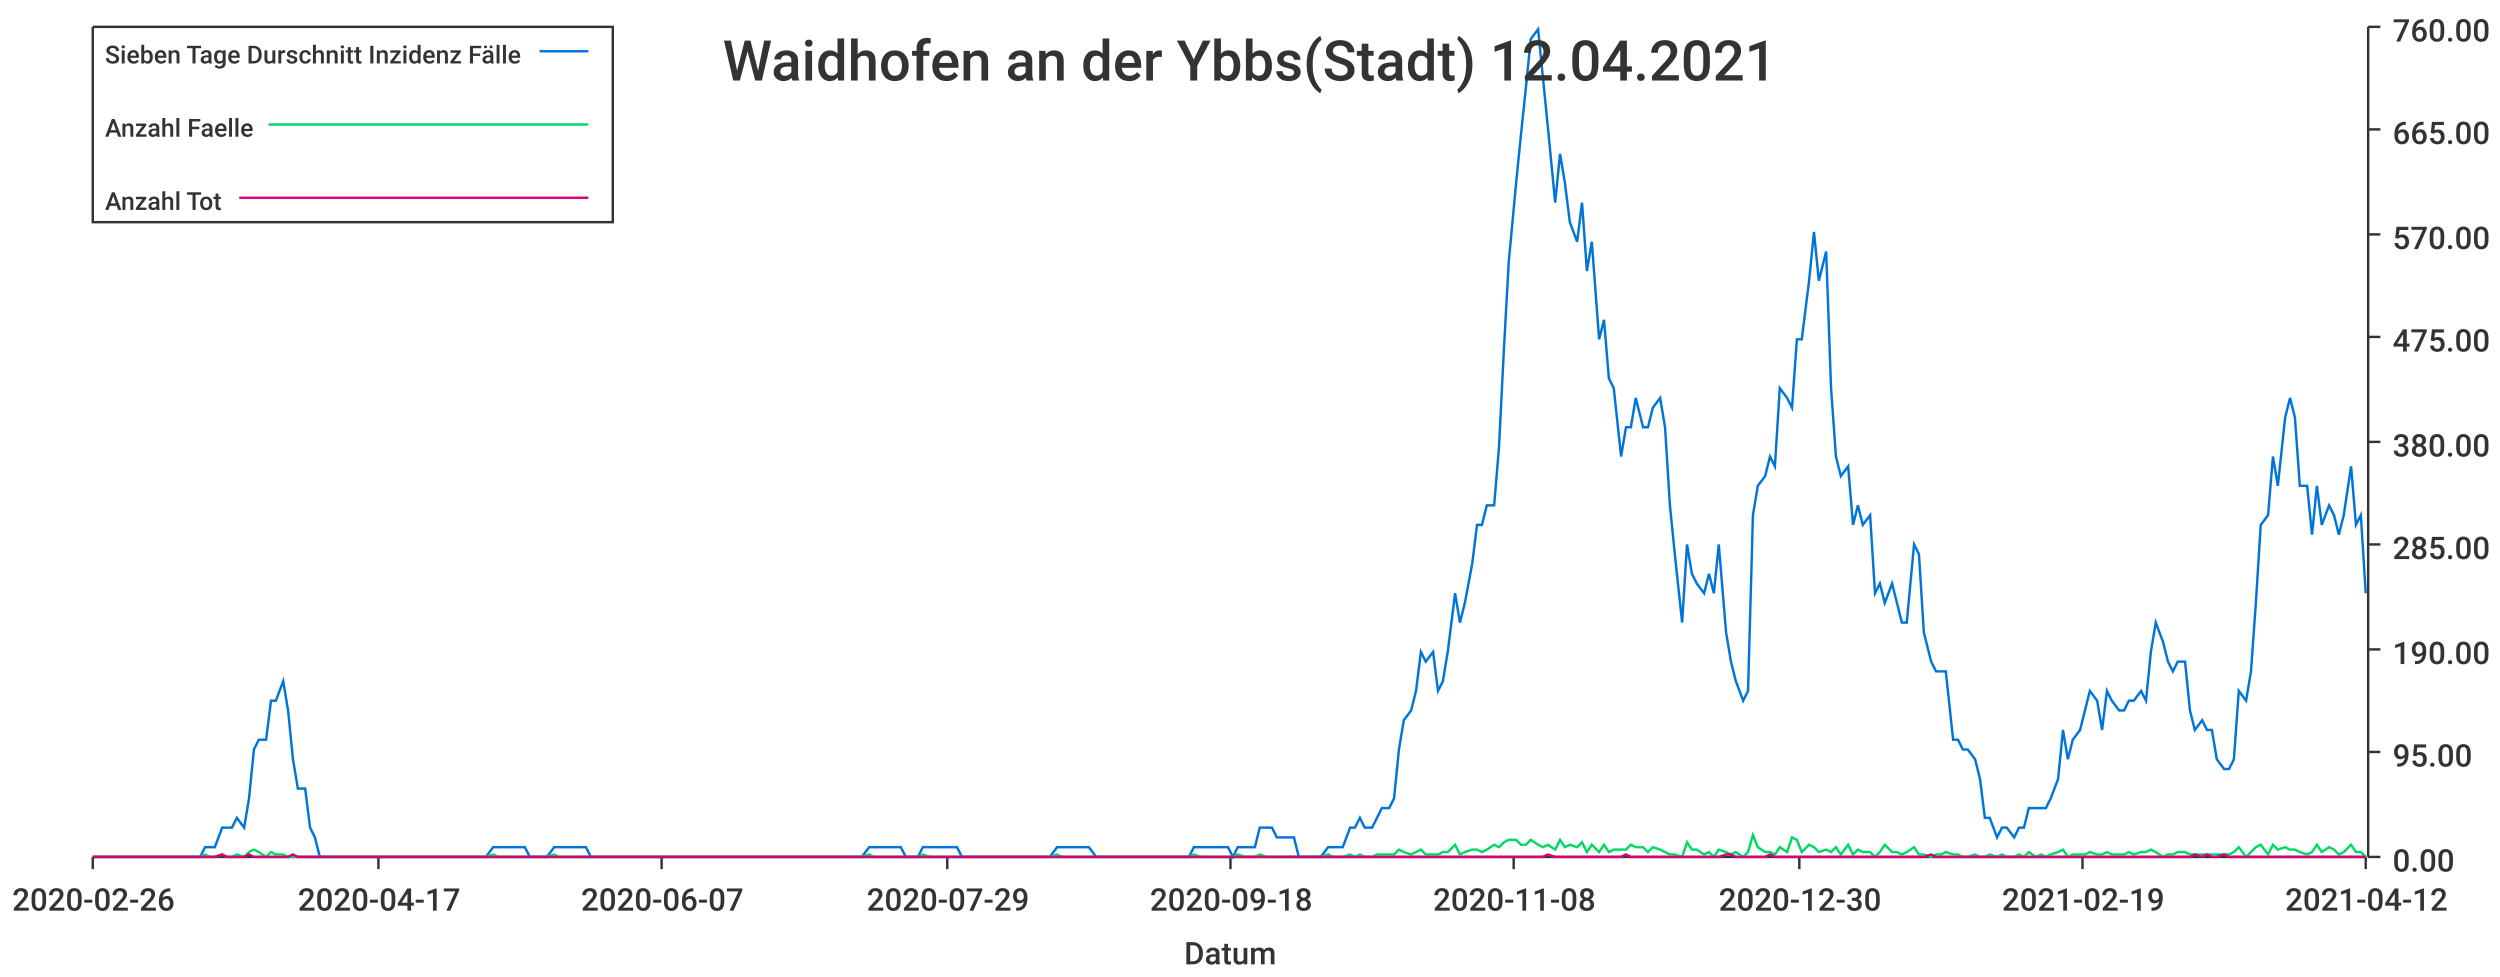
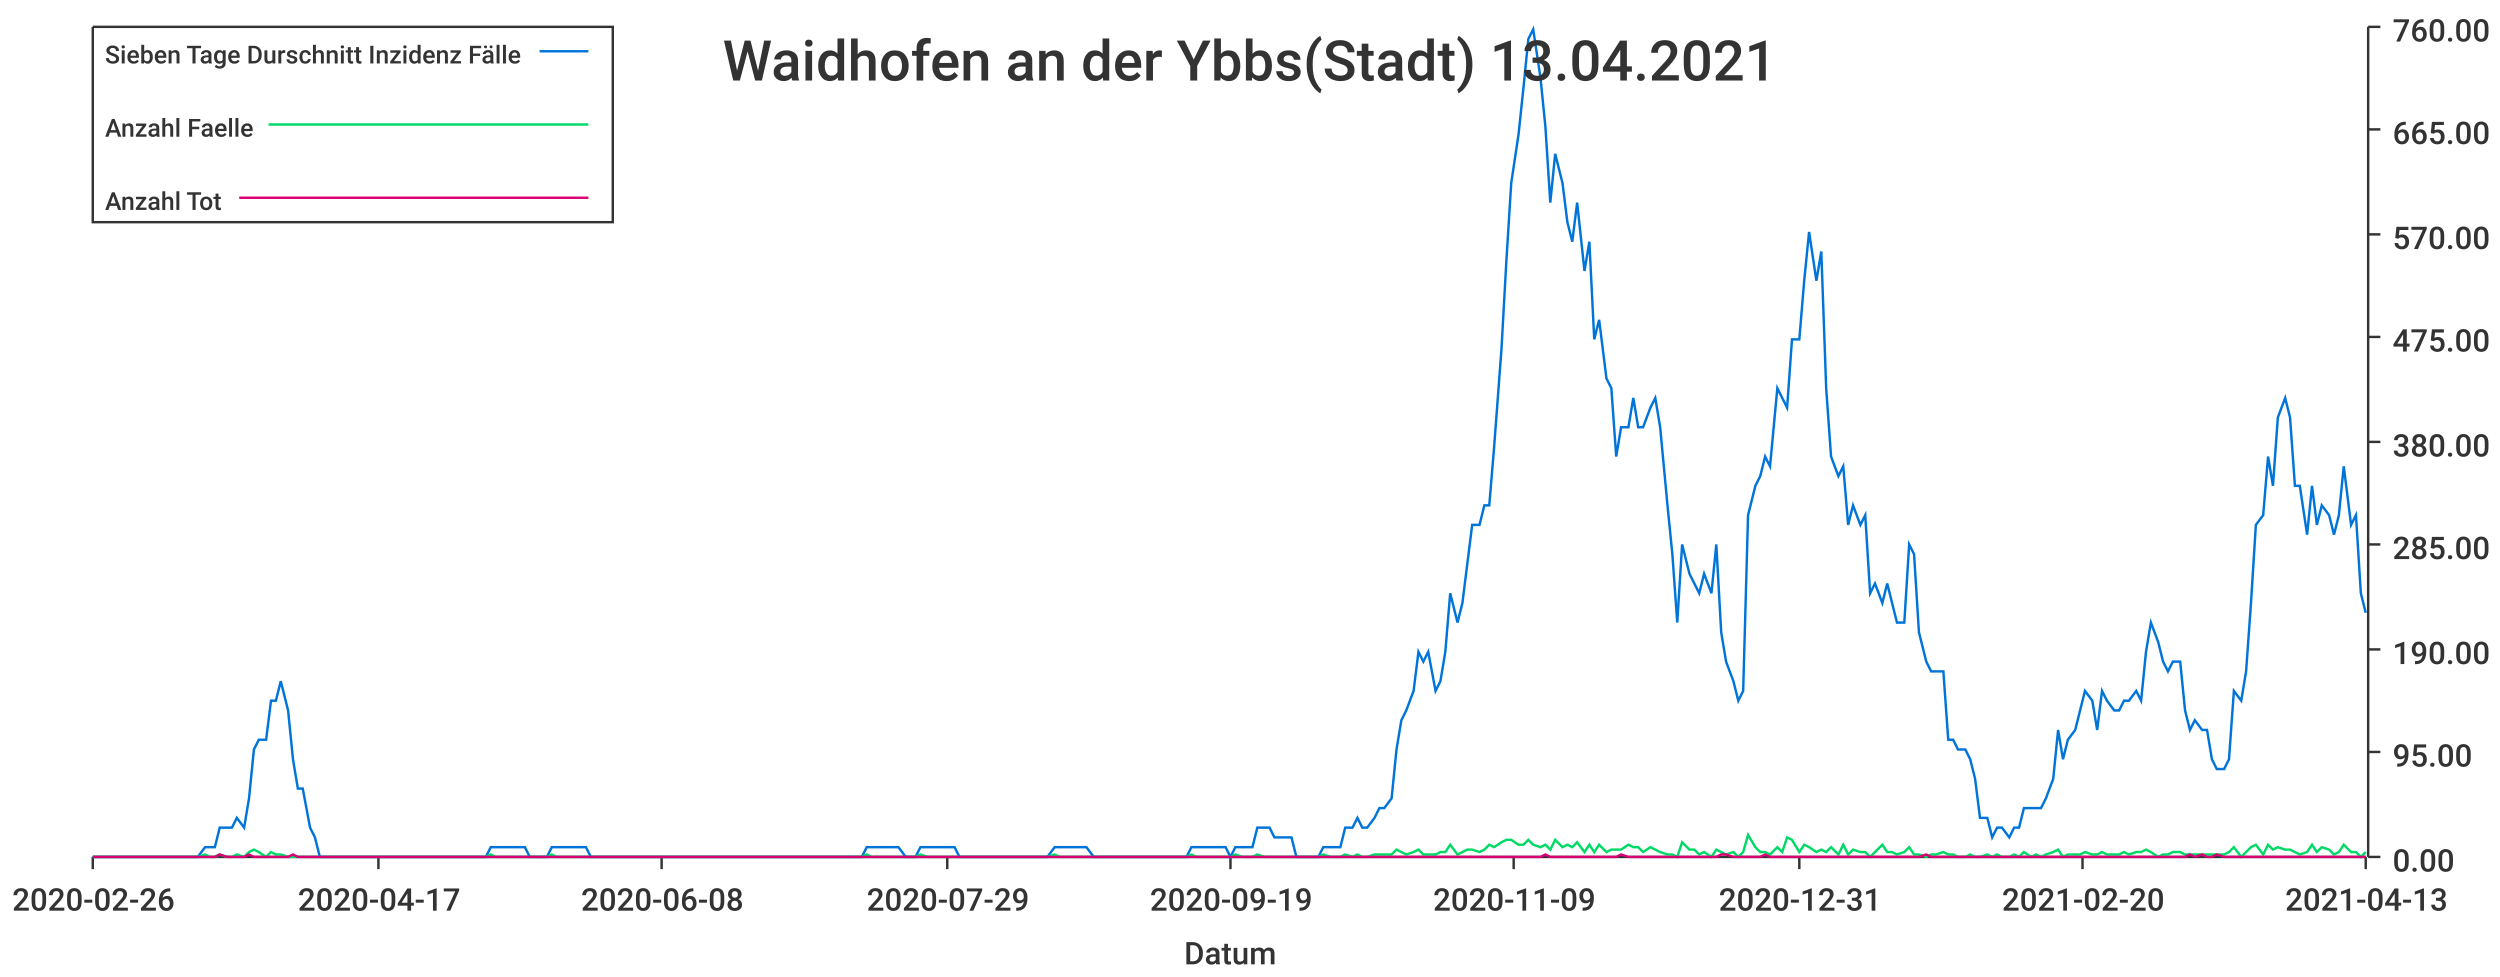
<svg xmlns="http://www.w3.org/2000/svg" width="1024" height="400">\n<path d="M 0 0 L 1024 0 L 1024 400 L 0 400 L 0 0" style="stroke-width:0;stroke:rgba(255,255,255,1.0);fill:rgba(255,255,255,1.0)" />
  <path d="M 38 11 L 969 11 L 969 351 L 38 351 L 38 11" style="stroke-width:0;stroke:rgba(255,255,255,1.0);fill:rgba(255,255,255,1.0)" />
  <path d="M 38 351 L 969 351" style="stroke-width:1;stroke:rgba(51,51,51,1.0);fill:none" />
  <path d="M 38 351 L 38 356" style="stroke-width:1;stroke:rgba(51,51,51,1.0);fill:none" />
  <text x="5" y="373" style="stroke-width:0;stroke:none;fill:rgba(51,51,51,1.0);font-size:12.8px;font-family:'Roboto Medium',sans-serif">2020-02-26</text>
  <path d="M 155 351 L 155 356" style="stroke-width:1;stroke:rgba(51,51,51,1.0);fill:none" />
  <text x="122" y="373" style="stroke-width:0;stroke:none;fill:rgba(51,51,51,1.0);font-size:12.8px;font-family:'Roboto Medium',sans-serif">2020-04-17</text>
  <path d="M 271 351 L 271 356" style="stroke-width:1;stroke:rgba(51,51,51,1.0);fill:none" />
-   <text x="238" y="373" style="stroke-width:0;stroke:none;fill:rgba(51,51,51,1.0);font-size:12.8px;font-family:'Roboto Medium',sans-serif">2020-06-07</text>
+   <text x="238" y="373" style="stroke-width:0;stroke:none;fill:rgba(51,51,51,1.0);font-size:12.8px;font-family:'Roboto Medium',sans-serif">2020-06-08</text>
  <path d="M 388 351 L 388 356" style="stroke-width:1;stroke:rgba(51,51,51,1.0);fill:none" />
  <text x="355" y="373" style="stroke-width:0;stroke:none;fill:rgba(51,51,51,1.0);font-size:12.8px;font-family:'Roboto Medium',sans-serif">2020-07-29</text>
  <path d="M 504 351 L 504 356" style="stroke-width:1;stroke:rgba(51,51,51,1.0);fill:none" />
-   <text x="471" y="373" style="stroke-width:0;stroke:none;fill:rgba(51,51,51,1.0);font-size:12.8px;font-family:'Roboto Medium',sans-serif">2020-09-18</text>
+   <text x="471" y="373" style="stroke-width:0;stroke:none;fill:rgba(51,51,51,1.0);font-size:12.8px;font-family:'Roboto Medium',sans-serif">2020-09-19</text>
  <path d="M 620 351 L 620 356" style="stroke-width:1;stroke:rgba(51,51,51,1.0);fill:none" />
-   <text x="587" y="373" style="stroke-width:0;stroke:none;fill:rgba(51,51,51,1.0);font-size:12.8px;font-family:'Roboto Medium',sans-serif">2020-11-08</text>
+   <text x="587" y="373" style="stroke-width:0;stroke:none;fill:rgba(51,51,51,1.0);font-size:12.8px;font-family:'Roboto Medium',sans-serif">2020-11-09</text>
  <path d="M 737 351 L 737 356" style="stroke-width:1;stroke:rgba(51,51,51,1.0);fill:none" />
-   <text x="704" y="373" style="stroke-width:0;stroke:none;fill:rgba(51,51,51,1.0);font-size:12.8px;font-family:'Roboto Medium',sans-serif">2020-12-30</text>
+   <text x="704" y="373" style="stroke-width:0;stroke:none;fill:rgba(51,51,51,1.0);font-size:12.8px;font-family:'Roboto Medium',sans-serif">2020-12-31</text>
  <path d="M 853 351 L 853 356" style="stroke-width:1;stroke:rgba(51,51,51,1.0);fill:none" />
-   <text x="820" y="373" style="stroke-width:0;stroke:none;fill:rgba(51,51,51,1.0);font-size:12.8px;font-family:'Roboto Medium',sans-serif">2021-02-19</text>
+   <text x="820" y="373" style="stroke-width:0;stroke:none;fill:rgba(51,51,51,1.0);font-size:12.8px;font-family:'Roboto Medium',sans-serif">2021-02-20</text>
  <path d="M 969 351 L 969 356" style="stroke-width:1;stroke:rgba(51,51,51,1.0);fill:none" />
-   <text x="936" y="373" style="stroke-width:0;stroke:none;fill:rgba(51,51,51,1.0);font-size:12.8px;font-family:'Roboto Medium',sans-serif">2021-04-12</text>
+   <text x="936" y="373" style="stroke-width:0;stroke:none;fill:rgba(51,51,51,1.0);font-size:12.8px;font-family:'Roboto Medium',sans-serif">2021-04-13</text>
  <text x="485" y="395" style="stroke-width:0;stroke:none;fill:rgba(51,51,51,1.0);font-size:12.8px;font-family:'Roboto Medium',sans-serif">Datum</text>
  <path d="M 970 351 L 970 11" style="stroke-width:1;stroke:rgba(51,51,51,1.0);fill:none" />
  <path d="M 970 351 L 975 351" style="stroke-width:1;stroke:rgba(51,51,51,1.0);fill:none" />
  <text x="980" y="357" style="stroke-width:0;stroke:none;fill:rgba(51,51,51,1.0);font-size:12.8px;font-family:'Roboto Medium',sans-serif">0.00</text>
  <path d="M 970 308 L 975 308" style="stroke-width:1;stroke:rgba(51,51,51,1.0);fill:none" />
  <text x="980" y="314" style="stroke-width:0;stroke:none;fill:rgba(51,51,51,1.0);font-size:12.8px;font-family:'Roboto Medium',sans-serif">95.00</text>
  <path d="M 970 266 L 975 266" style="stroke-width:1;stroke:rgba(51,51,51,1.0);fill:none" />
  <text x="980" y="272" style="stroke-width:0;stroke:none;fill:rgba(51,51,51,1.0);font-size:12.8px;font-family:'Roboto Medium',sans-serif">190.00</text>
  <path d="M 970 223 L 975 223" style="stroke-width:1;stroke:rgba(51,51,51,1.0);fill:none" />
  <text x="980" y="229" style="stroke-width:0;stroke:none;fill:rgba(51,51,51,1.0);font-size:12.8px;font-family:'Roboto Medium',sans-serif">285.00</text>
  <path d="M 970 181 L 975 181" style="stroke-width:1;stroke:rgba(51,51,51,1.0);fill:none" />
  <text x="980" y="187" style="stroke-width:0;stroke:none;fill:rgba(51,51,51,1.0);font-size:12.8px;font-family:'Roboto Medium',sans-serif">380.00</text>
  <path d="M 970 138 L 975 138" style="stroke-width:1;stroke:rgba(51,51,51,1.0);fill:none" />
  <text x="980" y="144" style="stroke-width:0;stroke:none;fill:rgba(51,51,51,1.0);font-size:12.8px;font-family:'Roboto Medium',sans-serif">475.00</text>
  <path d="M 970 96 L 975 96" style="stroke-width:1;stroke:rgba(51,51,51,1.0);fill:none" />
  <text x="980" y="102" style="stroke-width:0;stroke:none;fill:rgba(51,51,51,1.0);font-size:12.8px;font-family:'Roboto Medium',sans-serif">570.00</text>
  <path d="M 970 53 L 975 53" style="stroke-width:1;stroke:rgba(51,51,51,1.0);fill:none" />
  <text x="980" y="59" style="stroke-width:0;stroke:none;fill:rgba(51,51,51,1.0);font-size:12.8px;font-family:'Roboto Medium',sans-serif">665.00</text>
  <path d="M 970 11 L 975 11" style="stroke-width:1;stroke:rgba(51,51,51,1.0);fill:none" />
  <text x="980" y="17" style="stroke-width:0;stroke:none;fill:rgba(51,51,51,1.0);font-size:12.8px;font-family:'Roboto Medium',sans-serif">760.00</text>
-   <path d="M 38 351 L 41 351 L 43 351 L 45 351 L 48 351 L 50 351 L 52 351 L 54 351 L 57 351 L 59 351 L 61 351 L 63 351 L 66 351 L 68 351 L 70 351 L 72 351 L 75 351 L 77 351 L 79 351 L 82 351 L 84 347 L 86 347 L 88 347 L 91 339 L 93 339 L 95 339 L 97 335 L 100 339 L 102 327 L 104 307 L 106 303 L 109 303 L 111 287 L 113 287 L 116 279 L 118 291 L 120 311 L 122 323 L 125 323 L 127 339 L 129 343 L 131 351 L 134 351 L 136 351 L 138 351 L 140 351 L 143 351 L 145 351 L 147 351 L 149 351 L 152 351 L 154 351 L 156 351 L 159 351 L 161 351 L 163 351 L 165 351 L 168 351 L 170 351 L 172 351 L 174 351 L 177 351 L 179 351 L 181 351 L 183 351 L 186 351 L 188 351 L 190 351 L 193 351 L 195 351 L 197 351 L 199 351 L 202 347 L 204 347 L 206 347 L 208 347 L 211 347 L 213 347 L 215 347 L 217 351 L 220 351 L 222 351 L 224 351 L 227 347 L 229 347 L 231 347 L 233 347 L 236 347 L 238 347 L 240 347 L 242 351 L 245 351 L 247 351 L 249 351 L 251 351 L 254 351 L 256 351 L 258 351 L 260 351 L 263 351 L 265 351 L 267 351 L 270 351 L 272 351 L 274 351 L 276 351 L 279 351 L 281 351 L 283 351 L 285 351 L 288 351 L 290 351 L 292 351 L 294 351 L 297 351 L 299 351 L 301 351 L 304 351 L 306 351 L 308 351 L 310 351 L 313 351 L 315 351 L 317 351 L 319 351 L 322 351 L 324 351 L 326 351 L 328 351 L 331 351 L 333 351 L 335 351 L 338 351 L 340 351 L 342 351 L 344 351 L 347 351 L 349 351 L 351 351 L 353 351 L 356 347 L 358 347 L 360 347 L 362 347 L 365 347 L 367 347 L 369 347 L 371 351 L 374 351 L 376 351 L 378 347 L 381 347 L 383 347 L 385 347 L 387 347 L 390 347 L 392 347 L 394 351 L 396 351 L 399 351 L 401 351 L 403 351 L 405 351 L 408 351 L 410 351 L 412 351 L 415 351 L 417 351 L 419 351 L 421 351 L 424 351 L 426 351 L 428 351 L 430 351 L 433 347 L 435 347 L 437 347 L 439 347 L 442 347 L 444 347 L 446 347 L 449 351 L 451 351 L 453 351 L 455 351 L 458 351 L 460 351 L 462 351 L 464 351 L 467 351 L 469 351 L 471 351 L 473 351 L 476 351 L 478 351 L 480 351 L 482 351 L 485 351 L 487 351 L 489 347 L 492 347 L 494 347 L 496 347 L 498 347 L 501 347 L 503 347 L 505 351 L 507 347 L 510 347 L 512 347 L 514 347 L 516 339 L 519 339 L 521 339 L 523 343 L 526 343 L 528 343 L 530 343 L 532 351 L 535 351 L 537 351 L 539 351 L 541 351 L 544 347 L 546 347 L 548 347 L 550 347 L 553 339 L 555 339 L 557 335 L 559 339 L 562 339 L 564 335 L 566 331 L 569 331 L 571 327 L 573 307 L 575 295 L 578 291 L 580 283 L 582 267 L 584 271 L 587 267 L 589 283 L 591 279 L 593 267 L 596 243 L 598 255 L 600 247 L 603 231 L 605 215 L 607 215 L 609 207 L 612 207 L 614 183 L 616 143 L 618 107 L 621 75 L 623 55 L 625 36 L 627 16 L 630 12 L 632 32 L 634 52 L 637 83 L 639 63 L 641 75 L 643 91 L 646 99 L 648 83 L 650 111 L 652 99 L 655 139 L 657 131 L 659 155 L 661 159 L 664 187 L 666 175 L 668 175 L 670 163 L 673 175 L 675 175 L 677 167 L 680 163 L 682 175 L 684 207 L 686 227 L 689 255 L 691 223 L 693 235 L 695 239 L 698 243 L 700 235 L 702 243 L 704 223 L 707 259 L 709 271 L 711 279 L 714 287 L 716 283 L 718 211 L 720 199 L 723 195 L 725 187 L 727 191 L 729 159 L 732 163 L 734 167 L 736 139 L 738 139 L 741 115 L 743 95 L 745 115 L 748 103 L 750 159 L 752 187 L 754 195 L 757 191 L 759 215 L 761 207 L 763 215 L 766 211 L 768 243 L 770 239 L 772 247 L 775 239 L 777 247 L 779 255 L 781 255 L 784 223 L 786 227 L 788 259 L 791 271 L 793 275 L 795 275 L 797 275 L 800 303 L 802 303 L 804 307 L 806 307 L 809 311 L 811 319 L 813 335 L 815 335 L 818 343 L 820 339 L 822 339 L 825 343 L 827 339 L 829 339 L 831 331 L 834 331 L 836 331 L 838 331 L 840 327 L 843 319 L 845 299 L 847 311 L 849 303 L 852 299 L 854 291 L 856 283 L 859 287 L 861 299 L 863 283 L 865 287 L 868 291 L 870 291 L 872 287 L 874 287 L 877 283 L 879 287 L 881 267 L 883 255 L 886 263 L 888 271 L 890 275 L 892 271 L 895 271 L 897 291 L 899 299 L 902 295 L 904 299 L 906 299 L 908 311 L 911 315 L 913 315 L 915 311 L 917 283 L 920 287 L 922 275 L 924 247 L 926 215 L 929 211 L 931 187 L 933 199 L 936 171 L 938 163 L 940 171 L 942 199 L 945 199 L 947 219 L 949 199 L 951 215 L 954 207 L 956 211 L 958 219 L 960 211 L 963 191 L 965 215 L 967 211 L 969 243" style="stroke-width:1;stroke:rgba(0,116,217,1.0);fill:none" />
-   <path d="M 38 351 L 41 351 L 43 351 L 45 351 L 48 351 L 50 351 L 52 351 L 54 351 L 57 351 L 59 351 L 61 351 L 63 351 L 66 351 L 68 351 L 70 351 L 72 351 L 75 351 L 77 351 L 79 351 L 82 351 L 84 350 L 86 351 L 88 351 L 91 350 L 93 351 L 95 351 L 97 350 L 100 351 L 102 349 L 104 348 L 106 349 L 109 351 L 111 349 L 113 350 L 116 350 L 118 351 L 120 351 L 122 351 L 125 351 L 127 351 L 129 351 L 131 351 L 134 351 L 136 351 L 138 351 L 140 351 L 143 351 L 145 351 L 147 351 L 149 351 L 152 351 L 154 351 L 156 351 L 159 351 L 161 351 L 163 351 L 165 351 L 168 351 L 170 351 L 172 351 L 174 351 L 177 351 L 179 351 L 181 351 L 183 351 L 186 351 L 188 351 L 190 351 L 193 351 L 195 351 L 197 351 L 199 351 L 202 350 L 204 351 L 206 351 L 208 351 L 211 351 L 213 351 L 215 351 L 217 351 L 220 351 L 222 351 L 224 351 L 227 350 L 229 351 L 231 351 L 233 351 L 236 351 L 238 351 L 240 351 L 242 351 L 245 351 L 247 351 L 249 351 L 251 351 L 254 351 L 256 351 L 258 351 L 260 351 L 263 351 L 265 351 L 267 351 L 270 351 L 272 351 L 274 351 L 276 351 L 279 351 L 281 351 L 283 351 L 285 351 L 288 351 L 290 351 L 292 351 L 294 351 L 297 351 L 299 351 L 301 351 L 304 351 L 306 351 L 308 351 L 310 351 L 313 351 L 315 351 L 317 351 L 319 351 L 322 351 L 324 351 L 326 351 L 328 351 L 331 351 L 333 351 L 335 351 L 338 351 L 340 351 L 342 351 L 344 351 L 347 351 L 349 351 L 351 351 L 353 351 L 356 350 L 358 351 L 360 351 L 362 351 L 365 351 L 367 351 L 369 351 L 371 351 L 374 351 L 376 351 L 378 350 L 381 351 L 383 351 L 385 351 L 387 351 L 390 351 L 392 351 L 394 351 L 396 351 L 399 351 L 401 351 L 403 351 L 405 351 L 408 351 L 410 351 L 412 351 L 415 351 L 417 351 L 419 351 L 421 351 L 424 351 L 426 351 L 428 351 L 430 351 L 433 350 L 435 351 L 437 351 L 439 351 L 442 351 L 444 351 L 446 351 L 449 351 L 451 351 L 453 351 L 455 351 L 458 351 L 460 351 L 462 351 L 464 351 L 467 351 L 469 351 L 471 351 L 473 351 L 476 351 L 478 351 L 480 351 L 482 351 L 485 351 L 487 351 L 489 350 L 492 351 L 494 351 L 496 351 L 498 351 L 501 351 L 503 351 L 505 351 L 507 350 L 510 351 L 512 351 L 514 351 L 516 350 L 519 351 L 521 351 L 523 351 L 526 351 L 528 351 L 530 351 L 532 351 L 535 351 L 537 351 L 539 351 L 541 351 L 544 350 L 546 351 L 548 351 L 550 351 L 553 350 L 555 351 L 557 350 L 559 351 L 562 351 L 564 350 L 566 350 L 569 350 L 571 350 L 573 348 L 575 349 L 578 350 L 580 349 L 582 348 L 584 350 L 587 350 L 589 350 L 591 349 L 593 349 L 596 346 L 598 350 L 600 349 L 603 348 L 605 348 L 607 349 L 609 348 L 612 346 L 614 347 L 616 345 L 618 344 L 621 344 L 623 346 L 625 346 L 627 344 L 630 346 L 632 347 L 634 346 L 637 348 L 639 344 L 641 347 L 643 346 L 646 347 L 648 345 L 650 349 L 652 346 L 655 349 L 657 346 L 659 349 L 661 348 L 664 348 L 666 348 L 668 346 L 670 347 L 673 347 L 675 349 L 677 347 L 680 348 L 682 349 L 684 350 L 686 350 L 689 351 L 691 345 L 693 348 L 695 348 L 698 350 L 700 349 L 702 351 L 704 348 L 707 349 L 709 350 L 711 349 L 714 351 L 716 349 L 718 342 L 720 347 L 723 349 L 725 349 L 727 350 L 729 347 L 732 349 L 734 343 L 736 344 L 738 349 L 741 346 L 743 347 L 745 349 L 748 348 L 750 349 L 752 347 L 754 350 L 757 346 L 759 350 L 761 348 L 763 349 L 766 349 L 768 351 L 770 349 L 772 346 L 775 349 L 777 349 L 779 350 L 781 349 L 784 347 L 786 350 L 788 350 L 791 351 L 793 350 L 795 350 L 797 349 L 800 350 L 802 350 L 804 351 L 806 351 L 809 350 L 811 351 L 813 351 L 815 350 L 818 351 L 820 350 L 822 351 L 825 351 L 827 350 L 829 351 L 831 349 L 834 351 L 836 350 L 838 351 L 840 350 L 843 349 L 845 348 L 847 351 L 849 350 L 852 350 L 854 350 L 856 349 L 859 350 L 861 350 L 863 349 L 865 350 L 868 350 L 870 350 L 872 349 L 874 350 L 877 349 L 879 349 L 881 348 L 883 349 L 886 351 L 888 350 L 890 350 L 892 349 L 895 349 L 897 350 L 899 350 L 902 350 L 904 350 L 906 350 L 908 350 L 911 350 L 913 350 L 915 349 L 917 347 L 920 351 L 922 349 L 924 347 L 926 346 L 929 350 L 931 346 L 933 348 L 936 347 L 938 348 L 940 348 L 942 349 L 945 350 L 947 349 L 949 346 L 951 349 L 954 347 L 956 348 L 958 350 L 960 349 L 963 346 L 965 349 L 967 349 L 969 351" style="stroke-width:1;stroke:rgba(0,217,101,1.0);fill:none" />
-   <path d="M 38 351 L 41 351 L 43 351 L 45 351 L 48 351 L 50 351 L 52 351 L 54 351 L 57 351 L 59 351 L 61 351 L 63 351 L 66 351 L 68 351 L 70 351 L 72 351 L 75 351 L 77 351 L 79 351 L 82 351 L 84 351 L 86 351 L 88 351 L 91 350 L 93 351 L 95 351 L 97 351 L 100 351 L 102 350 L 104 351 L 106 351 L 109 351 L 111 351 L 113 351 L 116 351 L 118 351 L 120 350 L 122 351 L 125 351 L 127 351 L 129 351 L 131 351 L 134 351 L 136 351 L 138 351 L 140 351 L 143 351 L 145 351 L 147 351 L 149 351 L 152 351 L 154 351 L 156 351 L 159 351 L 161 351 L 163 351 L 165 351 L 168 351 L 170 351 L 172 351 L 174 351 L 177 351 L 179 351 L 181 351 L 183 351 L 186 351 L 188 351 L 190 351 L 193 351 L 195 351 L 197 351 L 199 351 L 202 351 L 204 351 L 206 351 L 208 351 L 211 351 L 213 351 L 215 351 L 217 351 L 220 351 L 222 351 L 224 351 L 227 351 L 229 351 L 231 351 L 233 351 L 236 351 L 238 351 L 240 351 L 242 351 L 245 351 L 247 351 L 249 351 L 251 351 L 254 351 L 256 351 L 258 351 L 260 351 L 263 351 L 265 351 L 267 351 L 270 351 L 272 351 L 274 351 L 276 351 L 279 351 L 281 351 L 283 351 L 285 351 L 288 351 L 290 351 L 292 351 L 294 351 L 297 351 L 299 351 L 301 351 L 304 351 L 306 351 L 308 351 L 310 351 L 313 351 L 315 351 L 317 351 L 319 351 L 322 351 L 324 351 L 326 351 L 328 351 L 331 351 L 333 351 L 335 351 L 338 351 L 340 351 L 342 351 L 344 351 L 347 351 L 349 351 L 351 351 L 353 351 L 356 351 L 358 351 L 360 351 L 362 351 L 365 351 L 367 351 L 369 351 L 371 351 L 374 351 L 376 351 L 378 351 L 381 351 L 383 351 L 385 351 L 387 351 L 390 351 L 392 351 L 394 351 L 396 351 L 399 351 L 401 351 L 403 351 L 405 351 L 408 351 L 410 351 L 412 351 L 415 351 L 417 351 L 419 351 L 421 351 L 424 351 L 426 351 L 428 351 L 430 351 L 433 351 L 435 351 L 437 351 L 439 351 L 442 351 L 444 351 L 446 351 L 449 351 L 451 351 L 453 351 L 455 351 L 458 351 L 460 351 L 462 351 L 464 351 L 467 351 L 469 351 L 471 351 L 473 351 L 476 351 L 478 351 L 480 351 L 482 351 L 485 351 L 487 351 L 489 351 L 492 351 L 494 351 L 496 351 L 498 351 L 501 351 L 503 351 L 505 351 L 507 351 L 510 351 L 512 351 L 514 351 L 516 351 L 519 351 L 521 351 L 523 351 L 526 351 L 528 351 L 530 351 L 532 351 L 535 351 L 537 351 L 539 351 L 541 351 L 544 351 L 546 351 L 548 351 L 550 351 L 553 351 L 555 351 L 557 351 L 559 351 L 562 351 L 564 351 L 566 351 L 569 351 L 571 351 L 573 351 L 575 351 L 578 351 L 580 351 L 582 351 L 584 351 L 587 351 L 589 351 L 591 351 L 593 351 L 596 351 L 598 351 L 600 351 L 603 351 L 605 351 L 607 351 L 609 351 L 612 351 L 614 351 L 616 351 L 618 351 L 621 351 L 623 351 L 625 351 L 627 351 L 630 351 L 632 351 L 634 350 L 637 351 L 639 351 L 641 351 L 643 351 L 646 351 L 648 351 L 650 351 L 652 351 L 655 351 L 657 351 L 659 351 L 661 351 L 664 351 L 666 350 L 668 351 L 670 351 L 673 351 L 675 351 L 677 351 L 680 351 L 682 351 L 684 351 L 686 351 L 689 351 L 691 351 L 693 351 L 695 351 L 698 351 L 700 351 L 702 351 L 704 351 L 707 350 L 709 350 L 711 351 L 714 351 L 716 351 L 718 351 L 720 351 L 723 351 L 725 350 L 727 351 L 729 351 L 732 351 L 734 351 L 736 351 L 738 351 L 741 351 L 743 351 L 745 351 L 748 351 L 750 351 L 752 351 L 754 351 L 757 351 L 759 351 L 761 351 L 763 351 L 766 351 L 768 351 L 770 351 L 772 351 L 775 351 L 777 351 L 779 351 L 781 351 L 784 351 L 786 351 L 788 351 L 791 350 L 793 351 L 795 351 L 797 351 L 800 351 L 802 351 L 804 351 L 806 351 L 809 351 L 811 351 L 813 351 L 815 351 L 818 351 L 820 351 L 822 351 L 825 351 L 827 351 L 829 351 L 831 351 L 834 351 L 836 351 L 838 351 L 840 351 L 843 351 L 845 351 L 847 351 L 849 351 L 852 351 L 854 351 L 856 351 L 859 351 L 861 351 L 863 351 L 865 351 L 868 351 L 870 351 L 872 351 L 874 351 L 877 351 L 879 351 L 881 351 L 883 351 L 886 351 L 888 351 L 890 351 L 892 351 L 895 351 L 897 351 L 899 350 L 902 351 L 904 350 L 906 351 L 908 351 L 911 350 L 913 351 L 915 351 L 917 351 L 920 351 L 922 351 L 924 351 L 926 351 L 929 351 L 931 351 L 933 351 L 936 351 L 938 351 L 940 351 L 942 351 L 945 351 L 947 351 L 949 351 L 951 351 L 954 351 L 956 351 L 958 351 L 960 351 L 963 351 L 965 351 L 967 351 L 969 351" style="stroke-width:1;stroke:rgba(217,0,116,1.0);fill:none" />
-   <text x="296" y="33" style="stroke-width:0;stroke:none;fill:rgba(51,51,51,1.0);font-size:23.0px;font-family:'Roboto Medium',sans-serif">Waidhofen an der Ybbs(Stadt) 12.04.2021</text>
+   <path d="M 38 351 L 41 351 L 43 351 L 45 351 L 48 351 L 50 351 L 52 351 L 54 351 L 57 351 L 59 351 L 61 351 L 63 351 L 66 351 L 68 351 L 70 351 L 72 351 L 75 351 L 77 351 L 79 351 L 81 351 L 84 347 L 86 347 L 88 347 L 90 339 L 93 339 L 95 339 L 97 335 L 100 339 L 102 327 L 104 307 L 106 303 L 109 303 L 111 287 L 113 287 L 115 279 L 118 291 L 120 311 L 122 323 L 124 323 L 127 339 L 129 343 L 131 351 L 133 351 L 136 351 L 138 351 L 140 351 L 142 351 L 145 351 L 147 351 L 149 351 L 151 351 L 154 351 L 156 351 L 158 351 L 161 351 L 163 351 L 165 351 L 167 351 L 170 351 L 172 351 L 174 351 L 176 351 L 179 351 L 181 351 L 183 351 L 185 351 L 188 351 L 190 351 L 192 351 L 194 351 L 197 351 L 199 351 L 201 347 L 203 347 L 206 347 L 208 347 L 210 347 L 212 347 L 215 347 L 217 351 L 219 351 L 222 351 L 224 351 L 226 347 L 228 347 L 231 347 L 233 347 L 235 347 L 237 347 L 240 347 L 242 351 L 244 351 L 246 351 L 249 351 L 251 351 L 253 351 L 255 351 L 258 351 L 260 351 L 262 351 L 264 351 L 267 351 L 269 351 L 271 351 L 274 351 L 276 351 L 278 351 L 280 351 L 283 351 L 285 351 L 287 351 L 289 351 L 292 351 L 294 351 L 296 351 L 298 351 L 301 351 L 303 351 L 305 351 L 307 351 L 310 351 L 312 351 L 314 351 L 316 351 L 319 351 L 321 351 L 323 351 L 325 351 L 328 351 L 330 351 L 332 351 L 335 351 L 337 351 L 339 351 L 341 351 L 344 351 L 346 351 L 348 351 L 350 351 L 353 351 L 355 347 L 357 347 L 359 347 L 362 347 L 364 347 L 366 347 L 368 347 L 371 351 L 373 351 L 375 351 L 377 347 L 380 347 L 382 347 L 384 347 L 386 347 L 389 347 L 391 347 L 393 351 L 396 351 L 398 351 L 400 351 L 402 351 L 405 351 L 407 351 L 409 351 L 411 351 L 414 351 L 416 351 L 418 351 L 420 351 L 423 351 L 425 351 L 427 351 L 429 351 L 432 347 L 434 347 L 436 347 L 438 347 L 441 347 L 443 347 L 445 347 L 448 351 L 450 351 L 452 351 L 454 351 L 457 351 L 459 351 L 461 351 L 463 351 L 466 351 L 468 351 L 470 351 L 472 351 L 475 351 L 477 351 L 479 351 L 481 351 L 484 351 L 486 351 L 488 347 L 490 347 L 493 347 L 495 347 L 497 347 L 499 347 L 502 347 L 504 351 L 506 347 L 509 347 L 511 347 L 513 347 L 515 339 L 518 339 L 520 339 L 522 343 L 524 343 L 527 343 L 529 343 L 531 351 L 533 351 L 536 351 L 538 351 L 540 351 L 542 347 L 545 347 L 547 347 L 549 347 L 551 339 L 554 339 L 556 335 L 558 339 L 560 339 L 563 335 L 565 331 L 567 331 L 570 327 L 572 307 L 574 295 L 576 291 L 579 283 L 581 267 L 583 271 L 585 267 L 588 283 L 590 279 L 592 267 L 594 243 L 597 255 L 599 247 L 601 231 L 603 215 L 606 215 L 608 207 L 610 207 L 612 183 L 615 143 L 617 107 L 619 75 L 622 55 L 624 36 L 626 16 L 628 12 L 631 32 L 633 52 L 635 83 L 637 63 L 640 75 L 642 91 L 644 99 L 646 83 L 649 111 L 651 99 L 653 139 L 655 131 L 658 155 L 660 159 L 662 187 L 664 175 L 667 175 L 669 163 L 671 175 L 673 175 L 676 167 L 678 163 L 680 175 L 683 207 L 685 227 L 687 255 L 689 223 L 692 235 L 694 239 L 696 243 L 698 235 L 701 243 L 703 223 L 705 259 L 707 271 L 710 279 L 712 287 L 714 283 L 716 211 L 719 199 L 721 195 L 723 187 L 725 191 L 728 159 L 730 163 L 732 167 L 734 139 L 737 139 L 739 115 L 741 95 L 744 115 L 746 103 L 748 159 L 750 187 L 753 195 L 755 191 L 757 215 L 759 207 L 762 215 L 764 211 L 766 243 L 768 239 L 771 247 L 773 239 L 775 247 L 777 255 L 780 255 L 782 223 L 784 227 L 786 259 L 789 271 L 791 275 L 793 275 L 796 275 L 798 303 L 800 303 L 802 307 L 805 307 L 807 311 L 809 319 L 811 335 L 814 335 L 816 343 L 818 339 L 820 339 L 823 343 L 825 339 L 827 339 L 829 331 L 832 331 L 834 331 L 836 331 L 838 327 L 841 319 L 843 299 L 845 311 L 847 303 L 850 299 L 852 291 L 854 283 L 857 287 L 859 299 L 861 283 L 863 287 L 866 291 L 868 291 L 870 287 L 872 287 L 875 283 L 877 287 L 879 267 L 881 255 L 884 263 L 886 271 L 888 275 L 890 271 L 893 271 L 895 291 L 897 299 L 899 295 L 902 299 L 904 299 L 906 311 L 908 315 L 911 315 L 913 311 L 915 283 L 918 287 L 920 275 L 922 247 L 924 215 L 927 211 L 929 187 L 931 199 L 933 171 L 936 163 L 938 171 L 940 199 L 942 199 L 945 219 L 947 199 L 949 215 L 951 207 L 954 211 L 956 219 L 958 211 L 960 191 L 963 215 L 965 211 L 967 243 L 969 251" style="stroke-width:1;stroke:rgba(0,116,217,1.0);fill:none" />
+   <path d="M 38 351 L 41 351 L 43 351 L 45 351 L 48 351 L 50 351 L 52 351 L 54 351 L 57 351 L 59 351 L 61 351 L 63 351 L 66 351 L 68 351 L 70 351 L 72 351 L 75 351 L 77 351 L 79 351 L 81 351 L 84 350 L 86 351 L 88 351 L 90 350 L 93 351 L 95 351 L 97 350 L 100 351 L 102 349 L 104 348 L 106 349 L 109 351 L 111 349 L 113 350 L 115 350 L 118 351 L 120 351 L 122 351 L 124 351 L 127 351 L 129 351 L 131 351 L 133 351 L 136 351 L 138 351 L 140 351 L 142 351 L 145 351 L 147 351 L 149 351 L 151 351 L 154 351 L 156 351 L 158 351 L 161 351 L 163 351 L 165 351 L 167 351 L 170 351 L 172 351 L 174 351 L 176 351 L 179 351 L 181 351 L 183 351 L 185 351 L 188 351 L 190 351 L 192 351 L 194 351 L 197 351 L 199 351 L 201 350 L 203 351 L 206 351 L 208 351 L 210 351 L 212 351 L 215 351 L 217 351 L 219 351 L 222 351 L 224 351 L 226 350 L 228 351 L 231 351 L 233 351 L 235 351 L 237 351 L 240 351 L 242 351 L 244 351 L 246 351 L 249 351 L 251 351 L 253 351 L 255 351 L 258 351 L 260 351 L 262 351 L 264 351 L 267 351 L 269 351 L 271 351 L 274 351 L 276 351 L 278 351 L 280 351 L 283 351 L 285 351 L 287 351 L 289 351 L 292 351 L 294 351 L 296 351 L 298 351 L 301 351 L 303 351 L 305 351 L 307 351 L 310 351 L 312 351 L 314 351 L 316 351 L 319 351 L 321 351 L 323 351 L 325 351 L 328 351 L 330 351 L 332 351 L 335 351 L 337 351 L 339 351 L 341 351 L 344 351 L 346 351 L 348 351 L 350 351 L 353 351 L 355 350 L 357 351 L 359 351 L 362 351 L 364 351 L 366 351 L 368 351 L 371 351 L 373 351 L 375 351 L 377 350 L 380 351 L 382 351 L 384 351 L 386 351 L 389 351 L 391 351 L 393 351 L 396 351 L 398 351 L 400 351 L 402 351 L 405 351 L 407 351 L 409 351 L 411 351 L 414 351 L 416 351 L 418 351 L 420 351 L 423 351 L 425 351 L 427 351 L 429 351 L 432 350 L 434 351 L 436 351 L 438 351 L 441 351 L 443 351 L 445 351 L 448 351 L 450 351 L 452 351 L 454 351 L 457 351 L 459 351 L 461 351 L 463 351 L 466 351 L 468 351 L 470 351 L 472 351 L 475 351 L 477 351 L 479 351 L 481 351 L 484 351 L 486 351 L 488 350 L 490 351 L 493 351 L 495 351 L 497 351 L 499 351 L 502 351 L 504 351 L 506 350 L 509 351 L 511 351 L 513 351 L 515 350 L 518 351 L 520 351 L 522 351 L 524 351 L 527 351 L 529 351 L 531 351 L 533 351 L 536 351 L 538 351 L 540 351 L 542 350 L 545 351 L 547 351 L 549 351 L 551 350 L 554 351 L 556 350 L 558 351 L 560 351 L 563 350 L 565 350 L 567 350 L 570 350 L 572 348 L 574 349 L 576 350 L 579 349 L 581 348 L 583 350 L 585 350 L 588 350 L 590 349 L 592 349 L 594 346 L 597 350 L 599 349 L 601 348 L 603 348 L 606 349 L 608 348 L 610 346 L 612 347 L 615 345 L 617 344 L 619 344 L 622 346 L 624 346 L 626 344 L 628 346 L 631 347 L 633 346 L 635 348 L 637 344 L 640 347 L 642 346 L 644 347 L 646 345 L 649 349 L 651 346 L 653 349 L 655 346 L 658 349 L 660 348 L 662 348 L 664 348 L 667 346 L 669 347 L 671 347 L 673 349 L 676 347 L 678 348 L 680 349 L 683 350 L 685 350 L 687 351 L 689 345 L 692 348 L 694 348 L 696 350 L 698 349 L 701 351 L 703 348 L 705 349 L 707 350 L 710 349 L 712 351 L 714 349 L 716 342 L 719 347 L 721 349 L 723 349 L 725 350 L 728 347 L 730 349 L 732 343 L 734 344 L 737 349 L 739 346 L 741 347 L 744 349 L 746 348 L 748 349 L 750 347 L 753 350 L 755 346 L 757 350 L 759 348 L 762 349 L 764 349 L 766 351 L 768 349 L 771 346 L 773 349 L 775 349 L 777 350 L 780 349 L 782 347 L 784 350 L 786 350 L 789 351 L 791 350 L 793 350 L 796 349 L 798 350 L 800 350 L 802 351 L 805 351 L 807 350 L 809 351 L 811 351 L 814 350 L 816 351 L 818 350 L 820 351 L 823 351 L 825 350 L 827 351 L 829 349 L 832 351 L 834 350 L 836 351 L 838 350 L 841 349 L 843 348 L 845 351 L 847 350 L 850 350 L 852 350 L 854 349 L 857 350 L 859 350 L 861 349 L 863 350 L 866 350 L 868 350 L 870 349 L 872 350 L 875 349 L 877 349 L 879 348 L 881 349 L 884 351 L 886 350 L 888 350 L 890 349 L 893 349 L 895 350 L 897 350 L 899 350 L 902 350 L 904 350 L 906 350 L 908 350 L 911 350 L 913 349 L 915 347 L 918 351 L 920 349 L 922 347 L 924 346 L 927 350 L 929 346 L 931 348 L 933 347 L 936 348 L 938 348 L 940 349 L 942 350 L 945 349 L 947 346 L 949 349 L 951 347 L 954 348 L 956 350 L 958 349 L 960 346 L 963 349 L 965 349 L 967 351 L 969 349" style="stroke-width:1;stroke:rgba(0,217,101,1.0);fill:none" />
+   <path d="M 38 351 L 41 351 L 43 351 L 45 351 L 48 351 L 50 351 L 52 351 L 54 351 L 57 351 L 59 351 L 61 351 L 63 351 L 66 351 L 68 351 L 70 351 L 72 351 L 75 351 L 77 351 L 79 351 L 81 351 L 84 351 L 86 351 L 88 351 L 90 350 L 93 351 L 95 351 L 97 351 L 100 351 L 102 350 L 104 351 L 106 351 L 109 351 L 111 351 L 113 351 L 115 351 L 118 351 L 120 350 L 122 351 L 124 351 L 127 351 L 129 351 L 131 351 L 133 351 L 136 351 L 138 351 L 140 351 L 142 351 L 145 351 L 147 351 L 149 351 L 151 351 L 154 351 L 156 351 L 158 351 L 161 351 L 163 351 L 165 351 L 167 351 L 170 351 L 172 351 L 174 351 L 176 351 L 179 351 L 181 351 L 183 351 L 185 351 L 188 351 L 190 351 L 192 351 L 194 351 L 197 351 L 199 351 L 201 351 L 203 351 L 206 351 L 208 351 L 210 351 L 212 351 L 215 351 L 217 351 L 219 351 L 222 351 L 224 351 L 226 351 L 228 351 L 231 351 L 233 351 L 235 351 L 237 351 L 240 351 L 242 351 L 244 351 L 246 351 L 249 351 L 251 351 L 253 351 L 255 351 L 258 351 L 260 351 L 262 351 L 264 351 L 267 351 L 269 351 L 271 351 L 274 351 L 276 351 L 278 351 L 280 351 L 283 351 L 285 351 L 287 351 L 289 351 L 292 351 L 294 351 L 296 351 L 298 351 L 301 351 L 303 351 L 305 351 L 307 351 L 310 351 L 312 351 L 314 351 L 316 351 L 319 351 L 321 351 L 323 351 L 325 351 L 328 351 L 330 351 L 332 351 L 335 351 L 337 351 L 339 351 L 341 351 L 344 351 L 346 351 L 348 351 L 350 351 L 353 351 L 355 351 L 357 351 L 359 351 L 362 351 L 364 351 L 366 351 L 368 351 L 371 351 L 373 351 L 375 351 L 377 351 L 380 351 L 382 351 L 384 351 L 386 351 L 389 351 L 391 351 L 393 351 L 396 351 L 398 351 L 400 351 L 402 351 L 405 351 L 407 351 L 409 351 L 411 351 L 414 351 L 416 351 L 418 351 L 420 351 L 423 351 L 425 351 L 427 351 L 429 351 L 432 351 L 434 351 L 436 351 L 438 351 L 441 351 L 443 351 L 445 351 L 448 351 L 450 351 L 452 351 L 454 351 L 457 351 L 459 351 L 461 351 L 463 351 L 466 351 L 468 351 L 470 351 L 472 351 L 475 351 L 477 351 L 479 351 L 481 351 L 484 351 L 486 351 L 488 351 L 490 351 L 493 351 L 495 351 L 497 351 L 499 351 L 502 351 L 504 351 L 506 351 L 509 351 L 511 351 L 513 351 L 515 351 L 518 351 L 520 351 L 522 351 L 524 351 L 527 351 L 529 351 L 531 351 L 533 351 L 536 351 L 538 351 L 540 351 L 542 351 L 545 351 L 547 351 L 549 351 L 551 351 L 554 351 L 556 351 L 558 351 L 560 351 L 563 351 L 565 351 L 567 351 L 570 351 L 572 351 L 574 351 L 576 351 L 579 351 L 581 351 L 583 351 L 585 351 L 588 351 L 590 351 L 592 351 L 594 351 L 597 351 L 599 351 L 601 351 L 603 351 L 606 351 L 608 351 L 610 351 L 612 351 L 615 351 L 617 351 L 619 351 L 622 351 L 624 351 L 626 351 L 628 351 L 631 351 L 633 350 L 635 351 L 637 351 L 640 351 L 642 351 L 644 351 L 646 351 L 649 351 L 651 351 L 653 351 L 655 351 L 658 351 L 660 351 L 662 351 L 664 350 L 667 351 L 669 351 L 671 351 L 673 351 L 676 351 L 678 351 L 680 351 L 683 351 L 685 351 L 687 351 L 689 351 L 692 351 L 694 351 L 696 351 L 698 351 L 701 351 L 703 351 L 705 350 L 707 350 L 710 351 L 712 351 L 714 351 L 716 351 L 719 351 L 721 351 L 723 350 L 725 351 L 728 351 L 730 351 L 732 351 L 734 351 L 737 351 L 739 351 L 741 351 L 744 351 L 746 351 L 748 351 L 750 351 L 753 351 L 755 351 L 757 351 L 759 351 L 762 351 L 764 351 L 766 351 L 768 351 L 771 351 L 773 351 L 775 351 L 777 351 L 780 351 L 782 351 L 784 351 L 786 351 L 789 350 L 791 351 L 793 351 L 796 351 L 798 351 L 800 351 L 802 351 L 805 351 L 807 351 L 809 351 L 811 351 L 814 351 L 816 351 L 818 351 L 820 351 L 823 351 L 825 351 L 827 351 L 829 351 L 832 351 L 834 351 L 836 351 L 838 351 L 841 351 L 843 351 L 845 351 L 847 351 L 850 351 L 852 351 L 854 351 L 857 351 L 859 351 L 861 351 L 863 351 L 866 351 L 868 351 L 870 351 L 872 351 L 875 351 L 877 351 L 879 351 L 881 351 L 884 351 L 886 351 L 888 351 L 890 351 L 893 351 L 895 351 L 897 350 L 899 351 L 902 350 L 904 351 L 906 351 L 908 350 L 911 351 L 913 351 L 915 351 L 918 351 L 920 351 L 922 351 L 924 351 L 927 351 L 929 351 L 931 351 L 933 351 L 936 351 L 938 351 L 940 351 L 942 351 L 945 351 L 947 351 L 949 351 L 951 351 L 954 351 L 956 351 L 958 351 L 960 351 L 963 351 L 965 351 L 967 351 L 969 351" style="stroke-width:1;stroke:rgba(217,0,116,1.0);fill:none" />
+   <text x="296" y="33" style="stroke-width:0;stroke:none;fill:rgba(51,51,51,1.0);font-size:23.0px;font-family:'Roboto Medium',sans-serif">Waidhofen an der Ybbs(Stadt) 13.04.2021</text>
  <path d="M 38 11 L 251 11 L 251 91 L 38 91 L 38 11" style="stroke-width:1;stroke:rgba(51,51,51,1.0);fill:rgba(255,255,255,1.0)" />
  <text x="43" y="26" style="stroke-width:0;stroke:none;fill:rgba(51,51,51,1.0);font-size:10.2px;font-family:'Roboto Medium',sans-serif">Sieben Tage Durschnitt Inzidenz Fälle</text>
  <path d="M 221 21 L 241 21" style="stroke-width:1;stroke:rgba(0,116,217,1.0);fill:none" />
  <text x="43" y="56" style="stroke-width:0;stroke:none;fill:rgba(51,51,51,1.0);font-size:10.2px;font-family:'Roboto Medium',sans-serif">Anzahl Faelle</text>
  <path d="M 110 51 L 241 51" style="stroke-width:1;stroke:rgba(0,217,101,1.0);fill:none" />
  <text x="43" y="86" style="stroke-width:0;stroke:none;fill:rgba(51,51,51,1.0);font-size:10.2px;font-family:'Roboto Medium',sans-serif">Anzahl Tot</text>
  <path d="M 98 81 L 241 81" style="stroke-width:1;stroke:rgba(217,0,116,1.0);fill:none" />
</svg>
